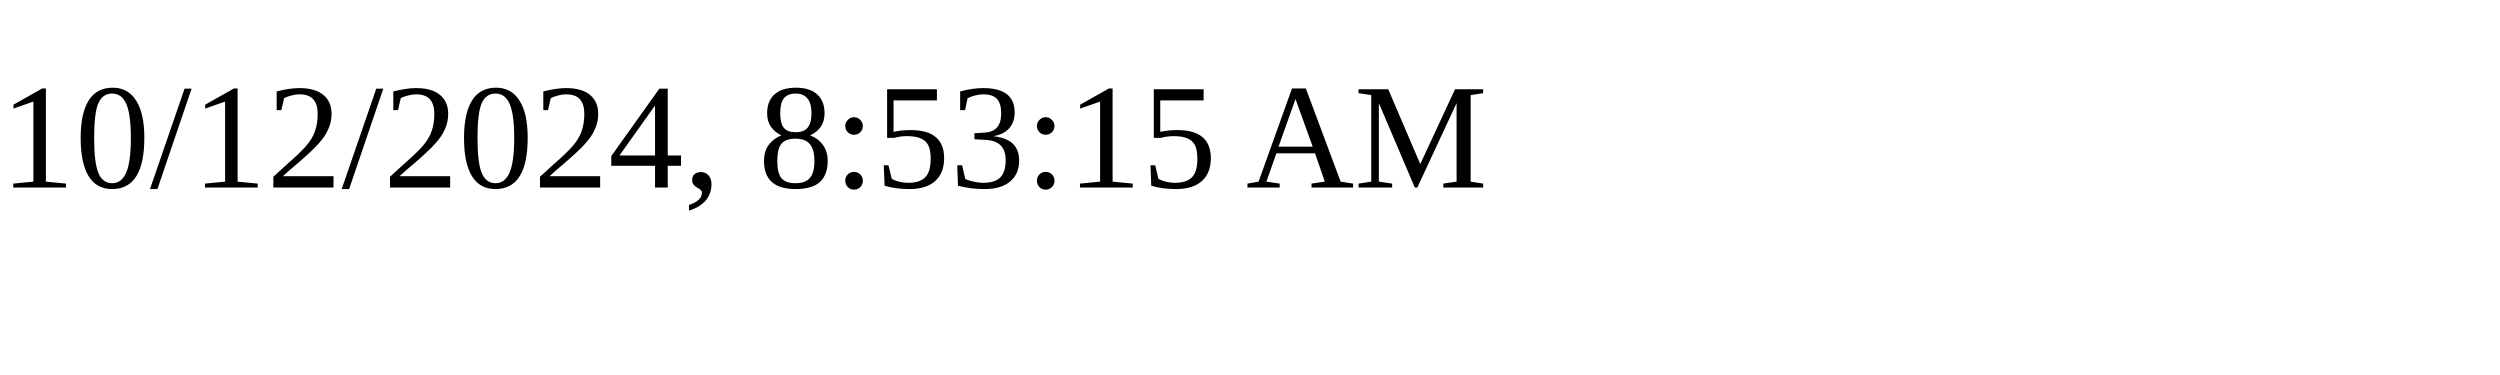
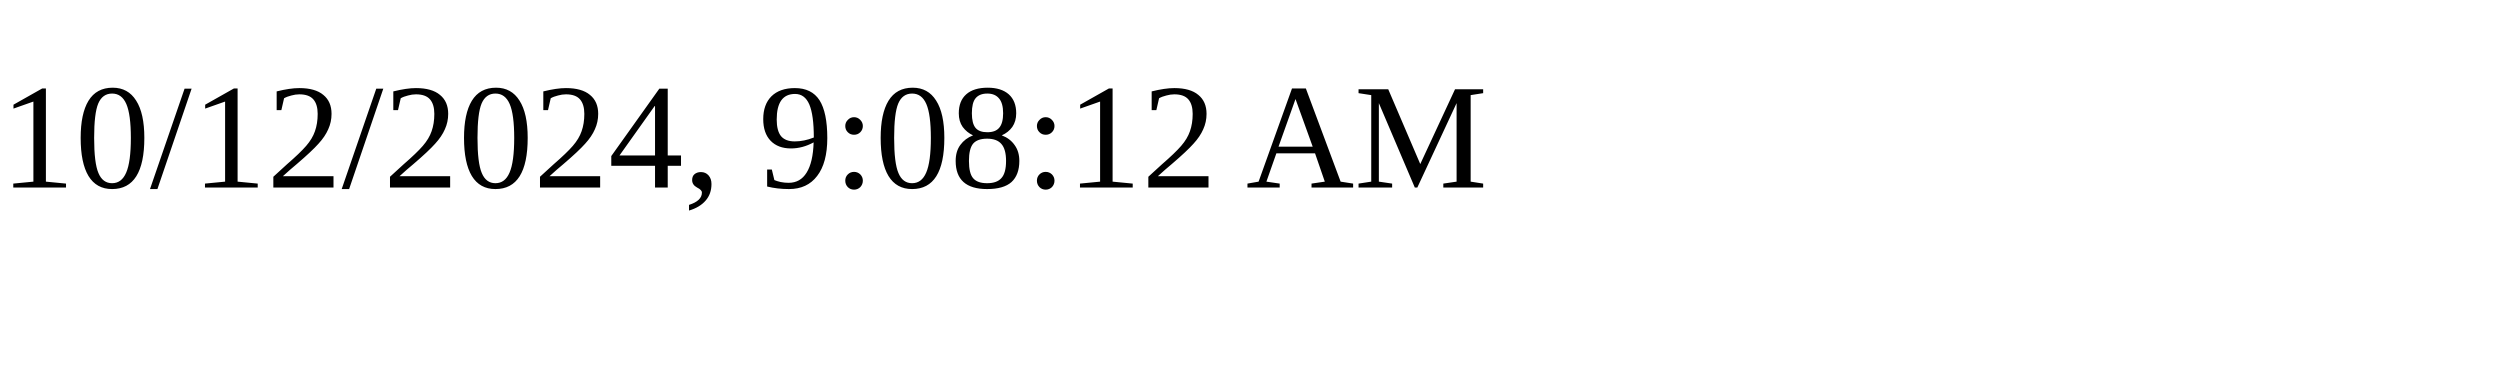
<svg xmlns="http://www.w3.org/2000/svg" height="30" width="200">
-   <text x="0" y="15">10/12/2024, 8:53:15 AM</text>
+   <text x="0" y="15">10/12/2024, 9:08:12 AM</text>
</svg>
